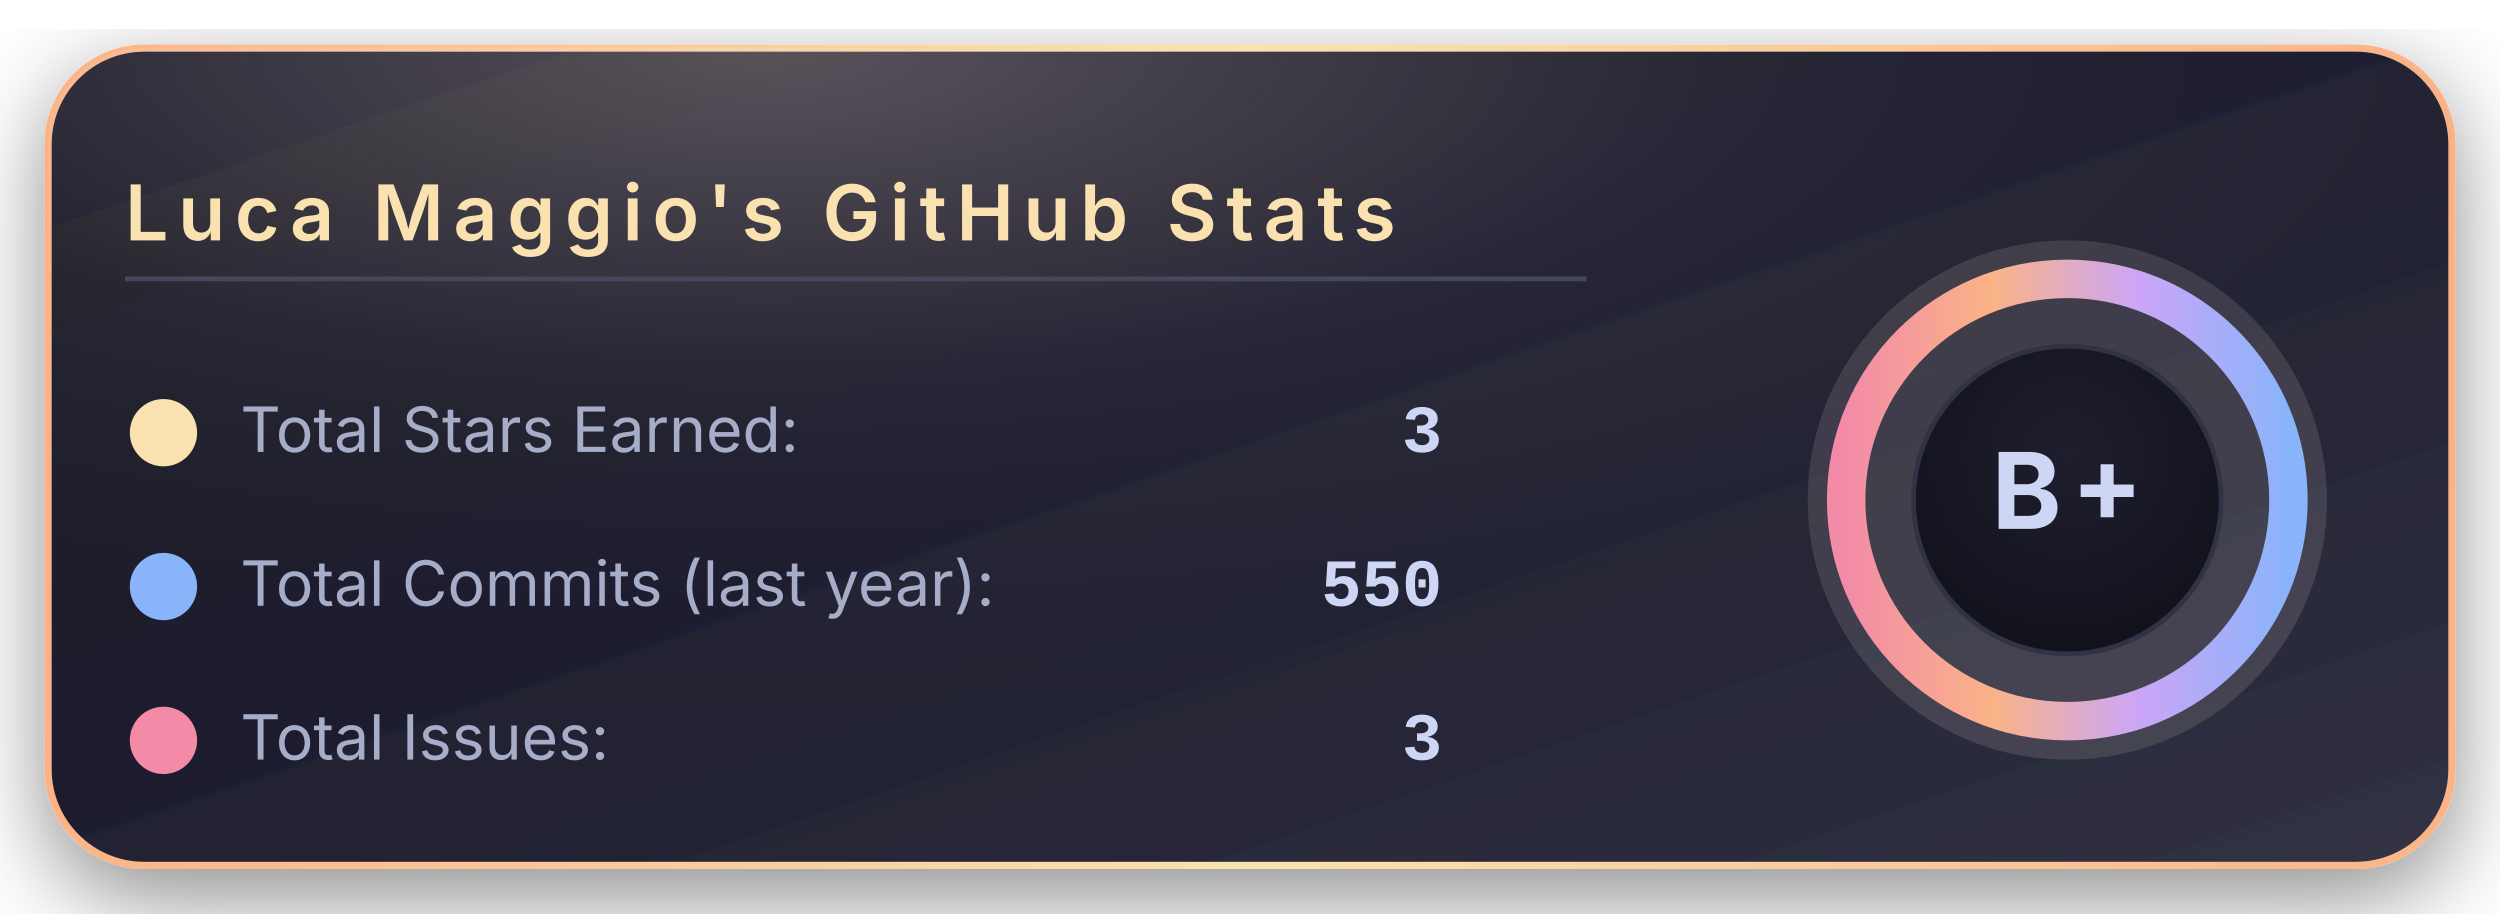
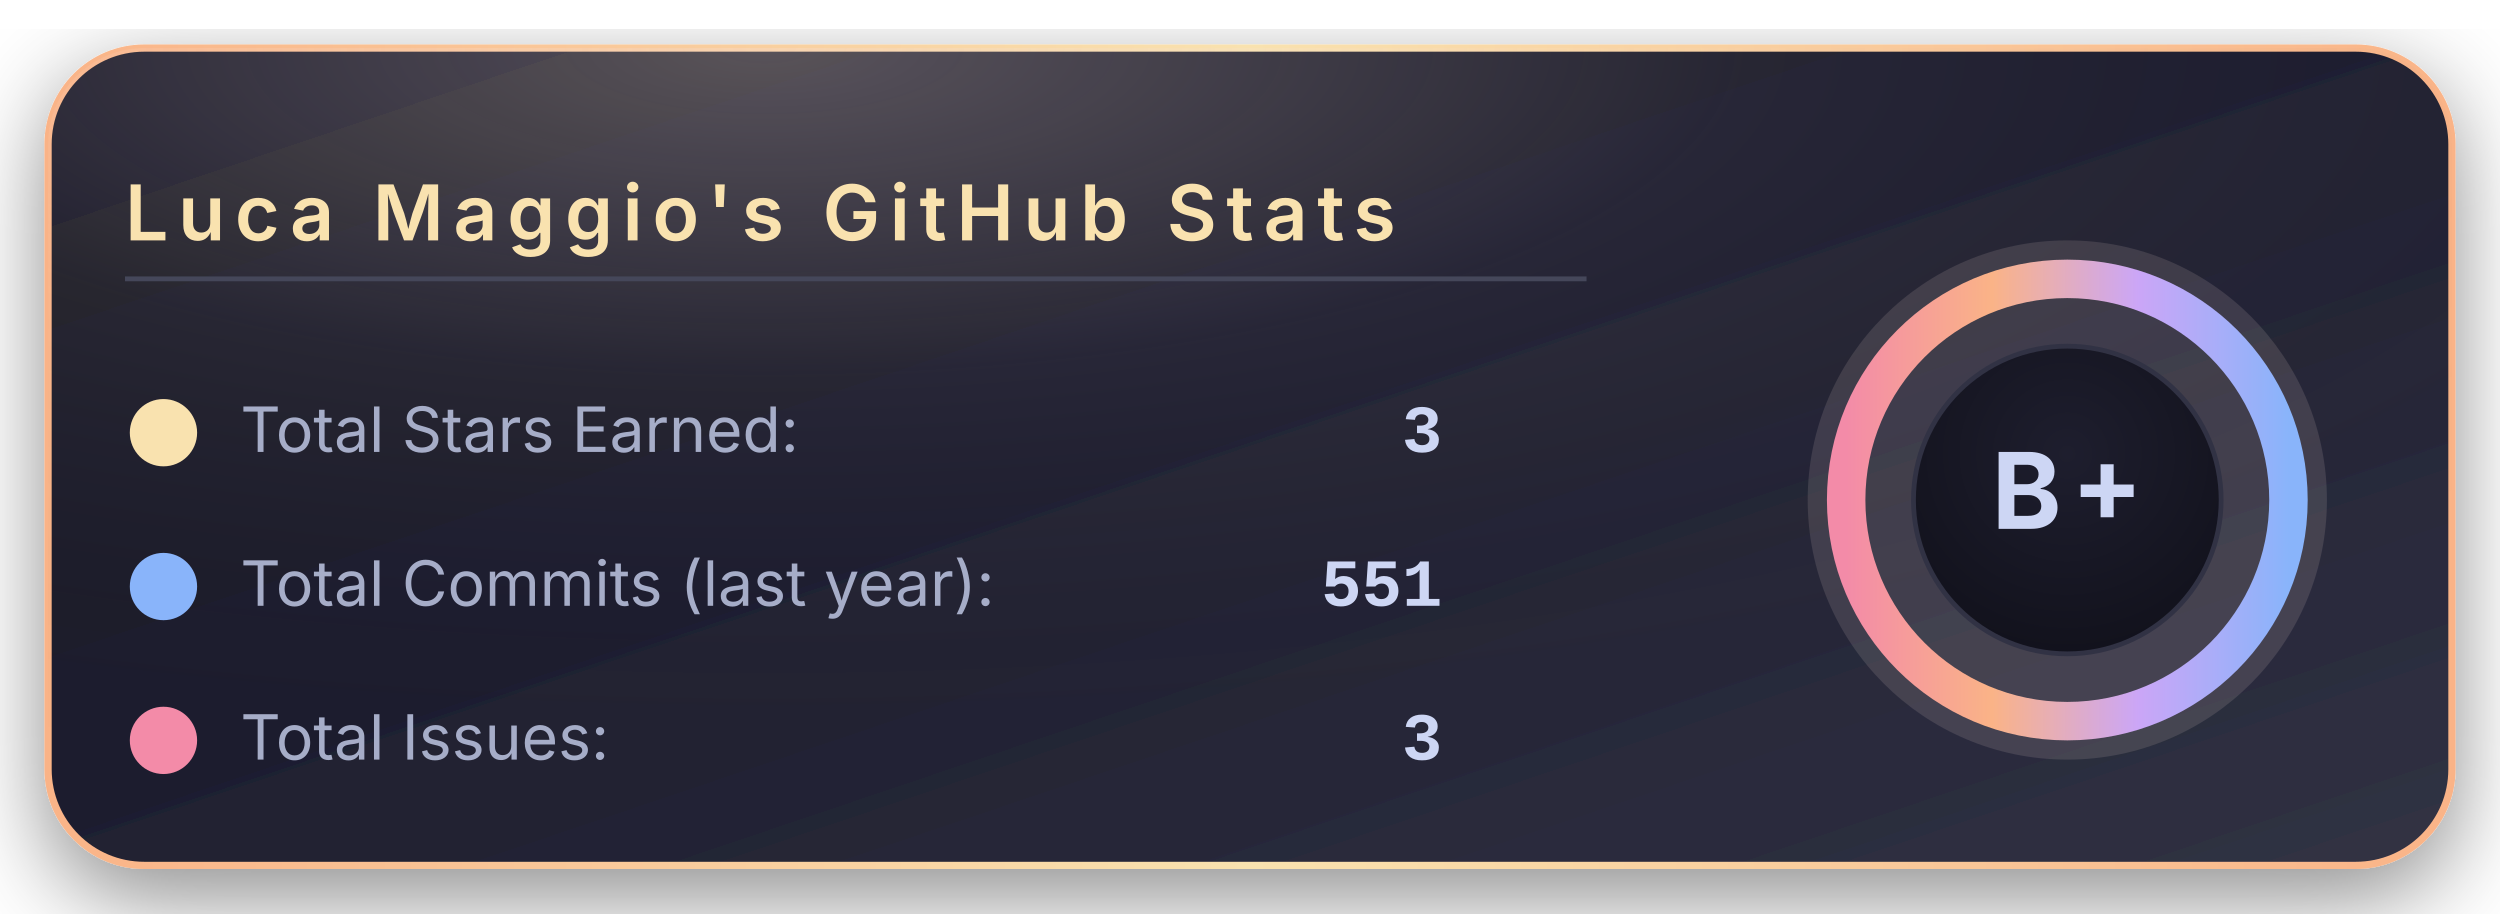
<svg xmlns="http://www.w3.org/2000/svg" width="520" height="190" viewBox="0 0 520 190">
  <defs>
    <linearGradient id="bgGradient" x1="0%" y1="0%" x2="100%" y2="100%">
      <stop offset="0%" stop-color="#181825" />
      <stop offset="45%" stop-color="#1e1e2e" />
      <stop offset="100%" stop-color="#313244" />
    </linearGradient>
    <linearGradient id="borderGradient" x1="0%" y1="0%" x2="100%" y2="0%">
      <stop offset="0%" stop-color="#fab387" />
      <stop offset="50%" stop-color="#f9e2af" />
      <stop offset="100%" stop-color="#fab387" />
    </linearGradient>
    <filter id="softShadow" x="-30%" y="-30%" width="160%" height="160%">
      <feDropShadow dx="0" dy="6" stdDeviation="10" flood-color="#000000" flood-opacity="0.45" />
    </filter>
    <radialGradient id="coffeeGlow" cx="30%" cy="0%" r="90%">
      <stop offset="0%" stop-color="#f5e0dc" stop-opacity="0.28" />
      <stop offset="45%" stop-color="#f5e0dc" stop-opacity="0.05" />
      <stop offset="100%" stop-color="#000000" stop-opacity="0" />
    </radialGradient>
    <radialGradient id="innerCircle" cx="50%" cy="35%" r="70%">
      <stop offset="0%" stop-color="#1e1e2e" />
      <stop offset="100%" stop-color="#11111b" />
    </radialGradient>
    <linearGradient id="ringGradient" x1="0%" y1="0%" x2="100%" y2="0%">
      <stop offset="0%" stop-color="#f38ba8" />
      <stop offset="33%" stop-color="#fab387" />
      <stop offset="66%" stop-color="#cba6f7" />
      <stop offset="100%" stop-color="#89b4fa" />
    </linearGradient>
  </defs>
  <rect x="10" y="10" rx="20" ry="20" width="500" height="170" fill="url(#bgGradient)" stroke="url(#borderGradient)" stroke-width="1.5" filter="url(#softShadow)" />
  <rect x="10" y="10" rx="20" ry="20" width="500" height="170" fill="url(#coffeeGlow)" />
  <text x="26" y="50" font-family="system-ui, -apple-system, BlinkMacSystemFont, 'Segoe UI', sans-serif" font-size="16" font-weight="600" letter-spacing="2" fill="#f9e2af">
      Luca Maggio's GitHub Stats
    </text>
  <line x1="26" y1="58" x2="330" y2="58" stroke="#45475a" stroke-width="1" />
  <circle cx="34" cy="90" r="7" fill="#f9e2af" />
  <text x="50" y="94" font-family="system-ui, -apple-system, BlinkMacSystemFont, 'Segoe UI', sans-serif" font-size="13" fill="#a6adc8">
      Total Stars Earned:
    </text>
  <text x="300" y="94" text-anchor="end" font-family="ui-monospace, SFMono-Regular, Menlo, Monaco, Consolas, 'Liberation Mono', 'Courier New', monospace" font-size="14" font-weight="600" fill="#cdd6f4">
      3
    </text>
  <circle cx="34" cy="122" r="7" fill="#89b4fa" />
  <text x="50" y="126" font-family="system-ui, -apple-system, BlinkMacSystemFont, 'Segoe UI', sans-serif" font-size="13" fill="#a6adc8">
      Total Commits (last year):
    </text>
  <text x="300" y="126" text-anchor="end" font-family="ui-monospace, SFMono-Regular, Menlo, Monaco, Consolas, 'Liberation Mono', 'Courier New', monospace" font-size="14" font-weight="600" fill="#cdd6f4">
-       550
+       551
    </text>
  <circle cx="34" cy="154" r="7" fill="#f38ba8" />
  <text x="50" y="158" font-family="system-ui, -apple-system, BlinkMacSystemFont, 'Segoe UI', sans-serif" font-size="13" fill="#a6adc8">
      Total Issues:
    </text>
  <text x="300" y="158" text-anchor="end" font-family="ui-monospace, SFMono-Regular, Menlo, Monaco, Consolas, 'Liberation Mono', 'Courier New', monospace" font-size="14" font-weight="600" fill="#cdd6f4">
      3
    </text>
  <g transform="translate(430, 104)">
    <circle cx="0" cy="0" r="54" fill="#f5e0dc" opacity="0.13" />
    <circle cx="0" cy="0" r="46" fill="none" stroke="url(#ringGradient)" stroke-width="8" />
    <circle cx="0" cy="0" r="32" fill="url(#innerCircle)" stroke="#313244" stroke-width="1" />
    <text x="0" y="6" text-anchor="middle" font-family="system-ui, -apple-system, BlinkMacSystemFont, 'Segoe UI', sans-serif" font-size="22" font-weight="700" letter-spacing="2" fill="#cdd6f4">
        B+
      </text>
  </g>
</svg>
